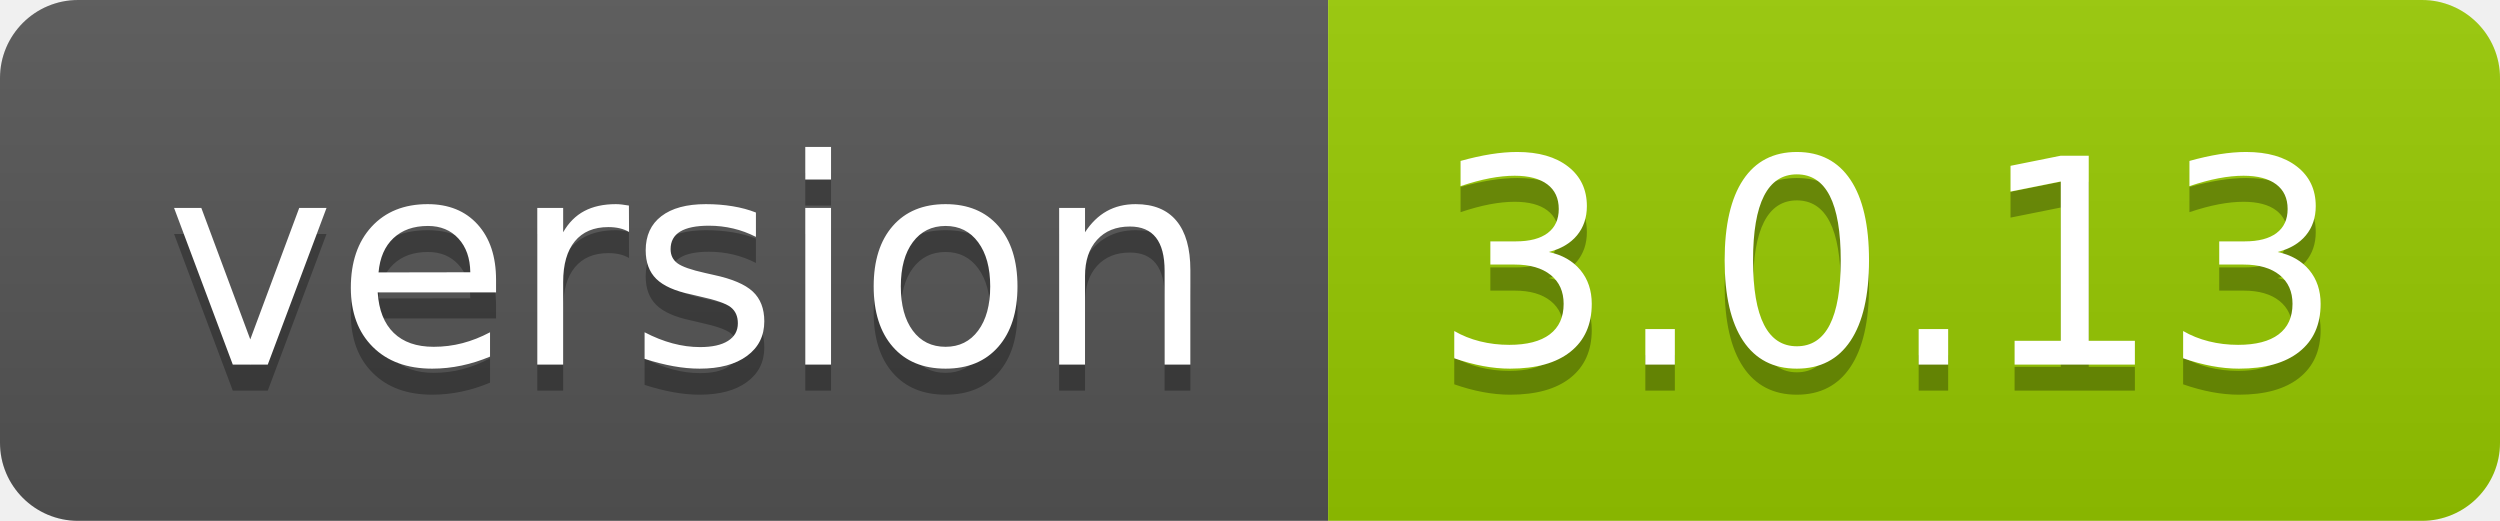
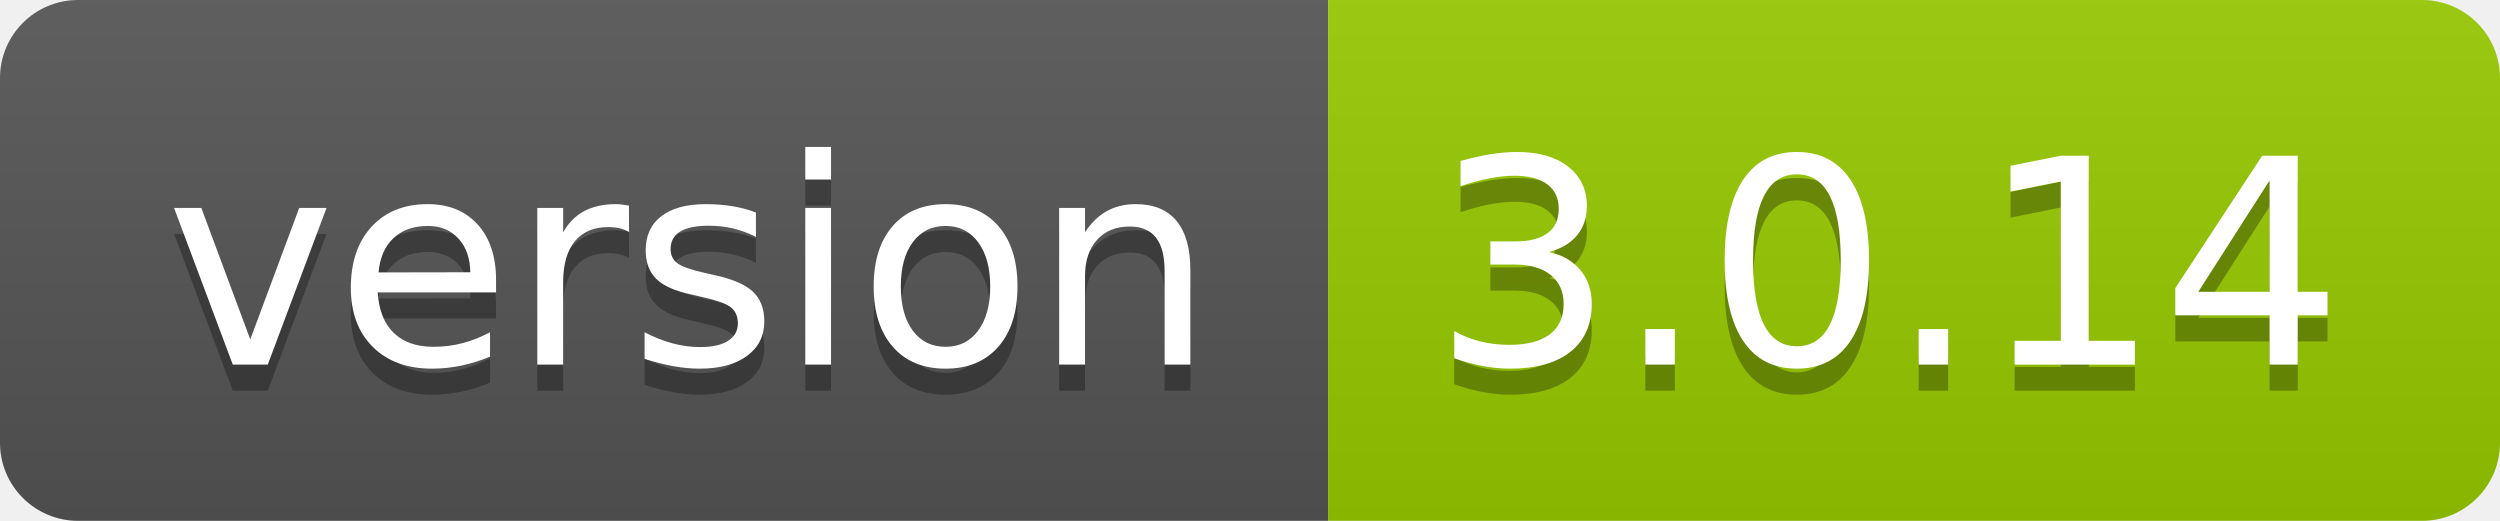
- <svg xmlns="http://www.w3.org/2000/svg" width="96" height="20" role="img" aria-label="version: 3.0.13">
+ <svg xmlns="http://www.w3.org/2000/svg" width="96" height="20" role="img" aria-label="version: 3.0.14">
  <linearGradient id="s" x2="0" y2="100%">
    <stop offset="0" stop-color="#bbb" stop-opacity=".1" />
    <stop offset="1" stop-opacity=".1" />
  </linearGradient>
  <clipPath id="r">
    <rect width="96" height="20" rx="3" fill="#fff" />
  </clipPath>
  <g clip-path="url(#r)">
    <rect width="51" height="20" fill="#555" />
    <rect x="51" width="45" height="20" fill="#97ca00" />
    <rect width="96" height="20" fill="url(#s)" />
  </g>
  <g fill="#fff" text-anchor="middle" font-family="Verdana,Geneva,DejaVu Sans,sans-serif" text-rendering="geometricPrecision" font-size="110">
    <text aria-hidden="true" x="265" y="150" fill="#010101" fill-opacity=".3" transform="scale(.1)" textLength="410">version</text>
    <text x="265" y="140" transform="scale(.1)" fill="#fff" textLength="410">version</text>
-     <text aria-hidden="true" x="725" y="150" fill="#010101" fill-opacity=".3" transform="scale(.1)" textLength="350">3.0.13</text>
-     <text x="725" y="140" transform="scale(.1)" fill="#fff" textLength="350">3.0.13</text>
+     <text aria-hidden="true" x="725" y="150" fill="#010101" fill-opacity=".3" transform="scale(.1)" textLength="350">3.0.14</text>
+     <text x="725" y="140" transform="scale(.1)" fill="#fff" textLength="350">3.0.14</text>
  </g>
</svg>
